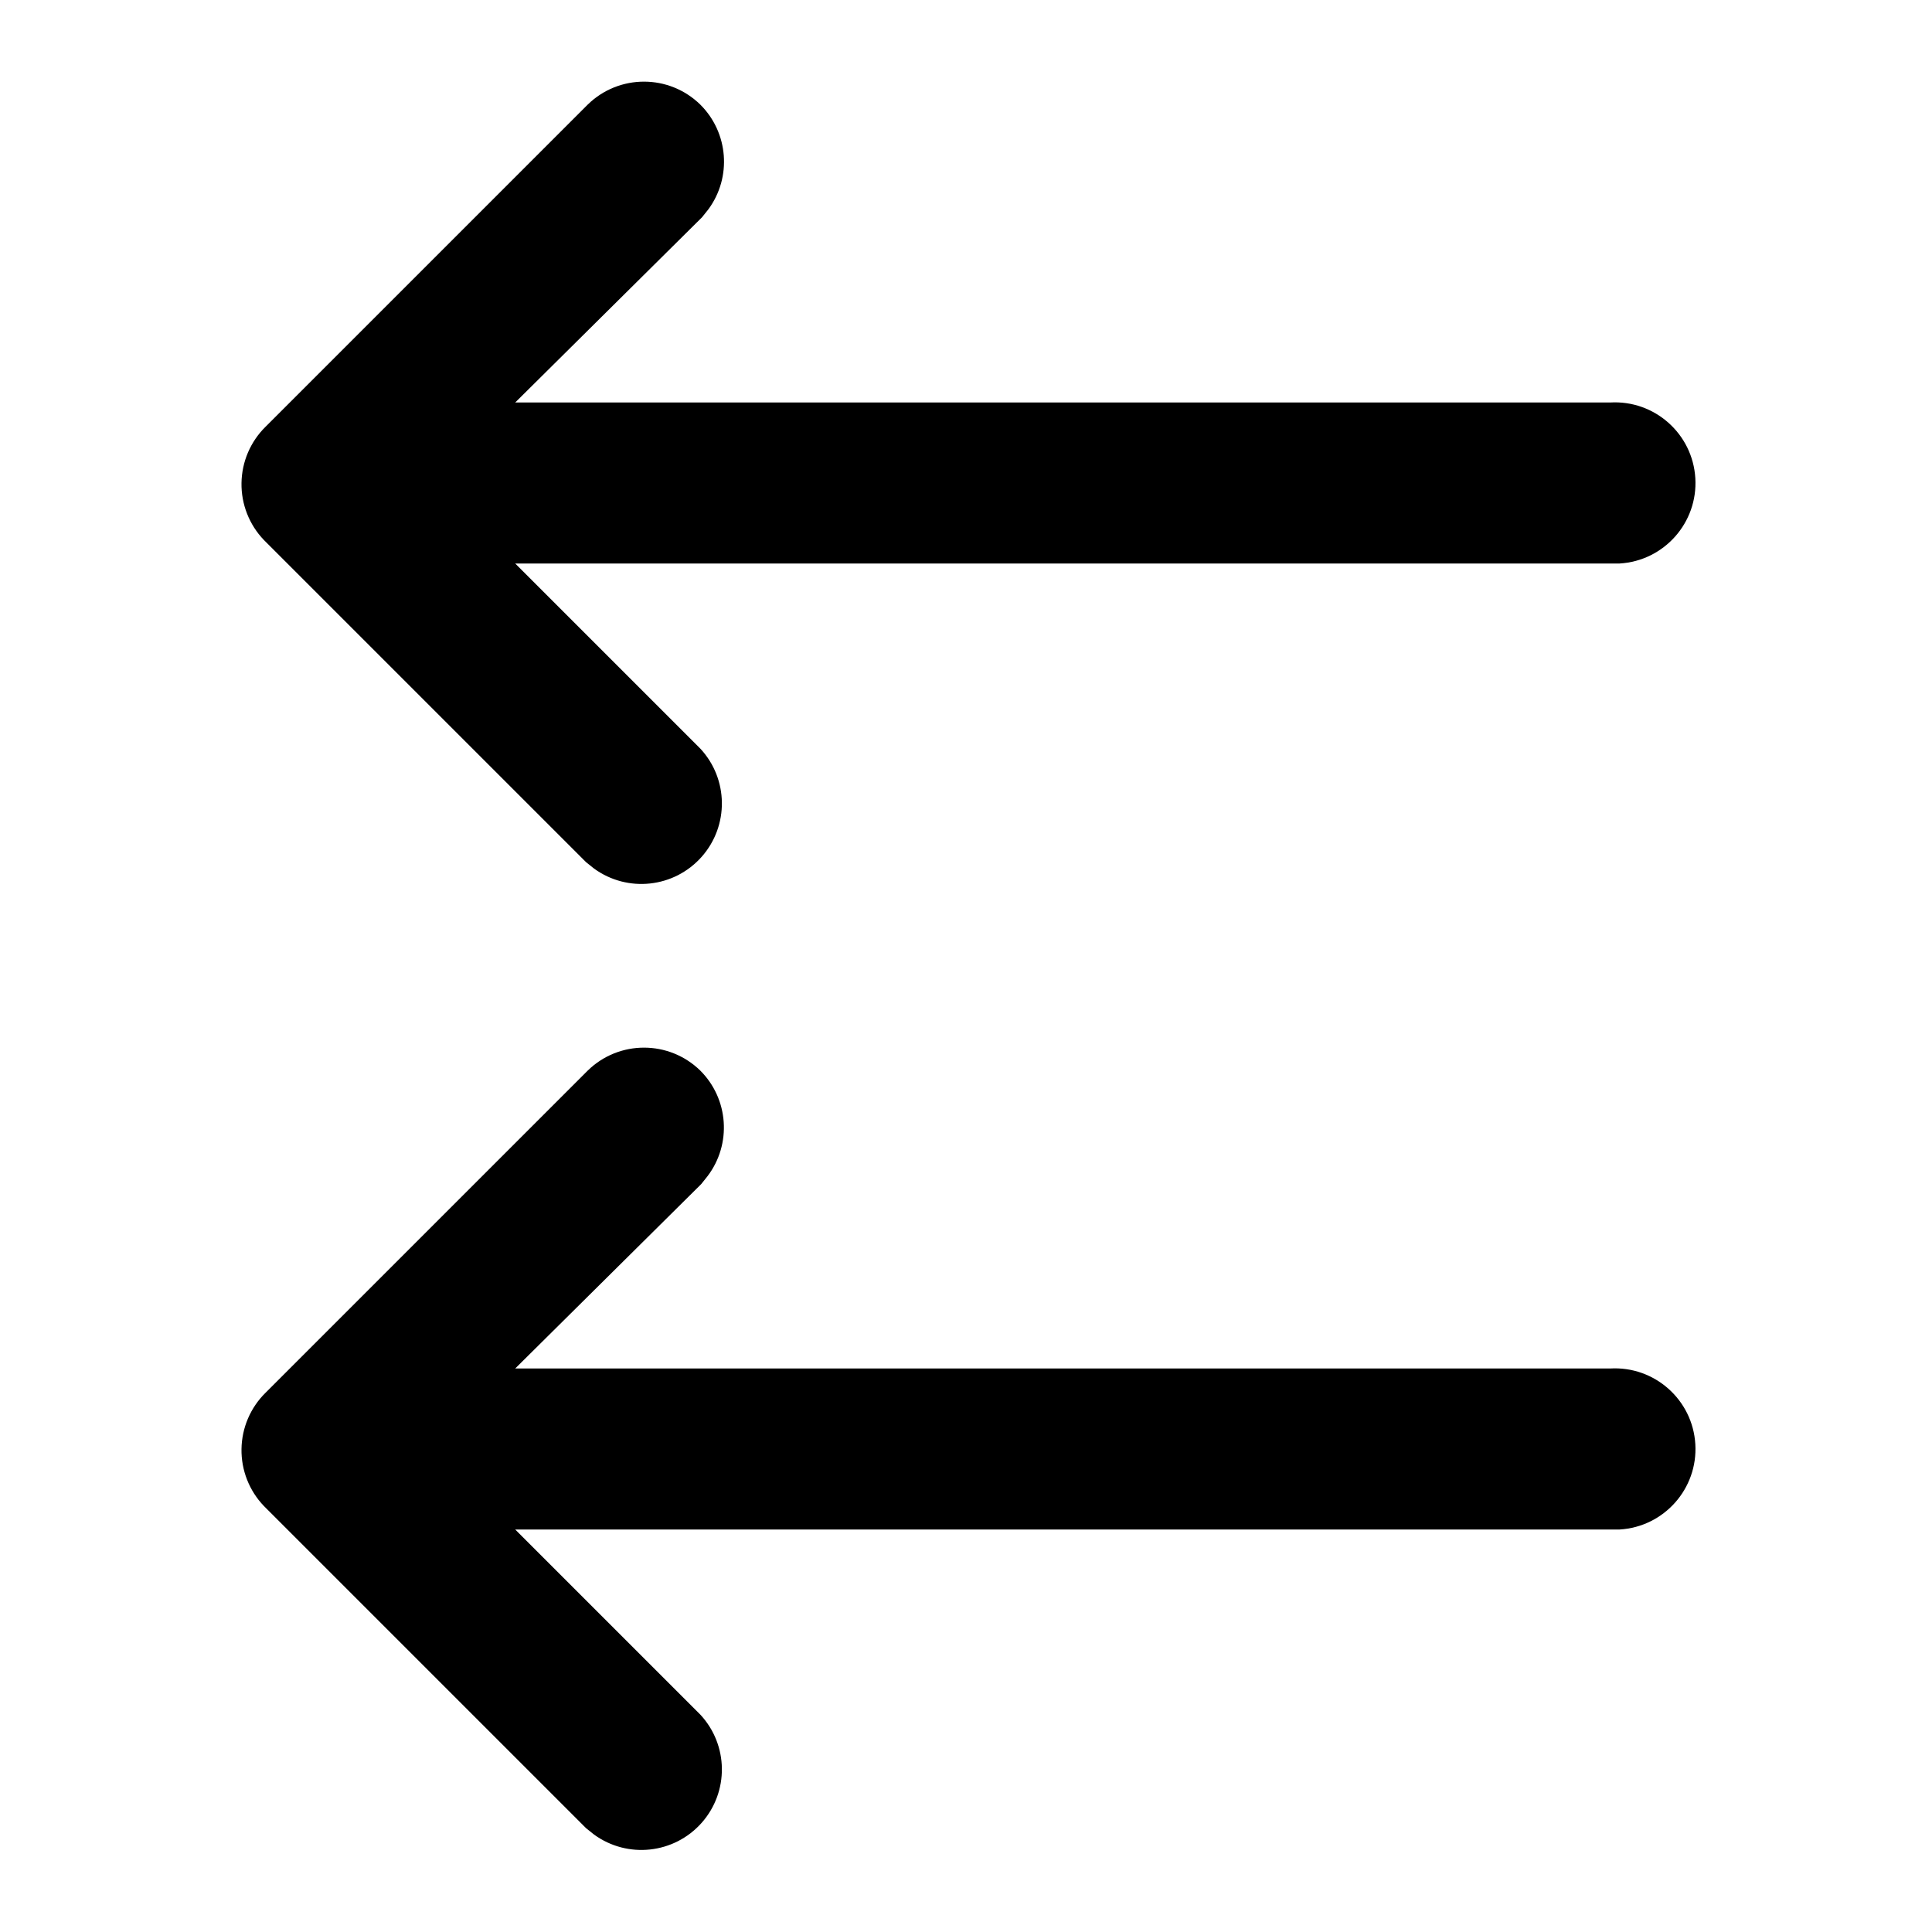
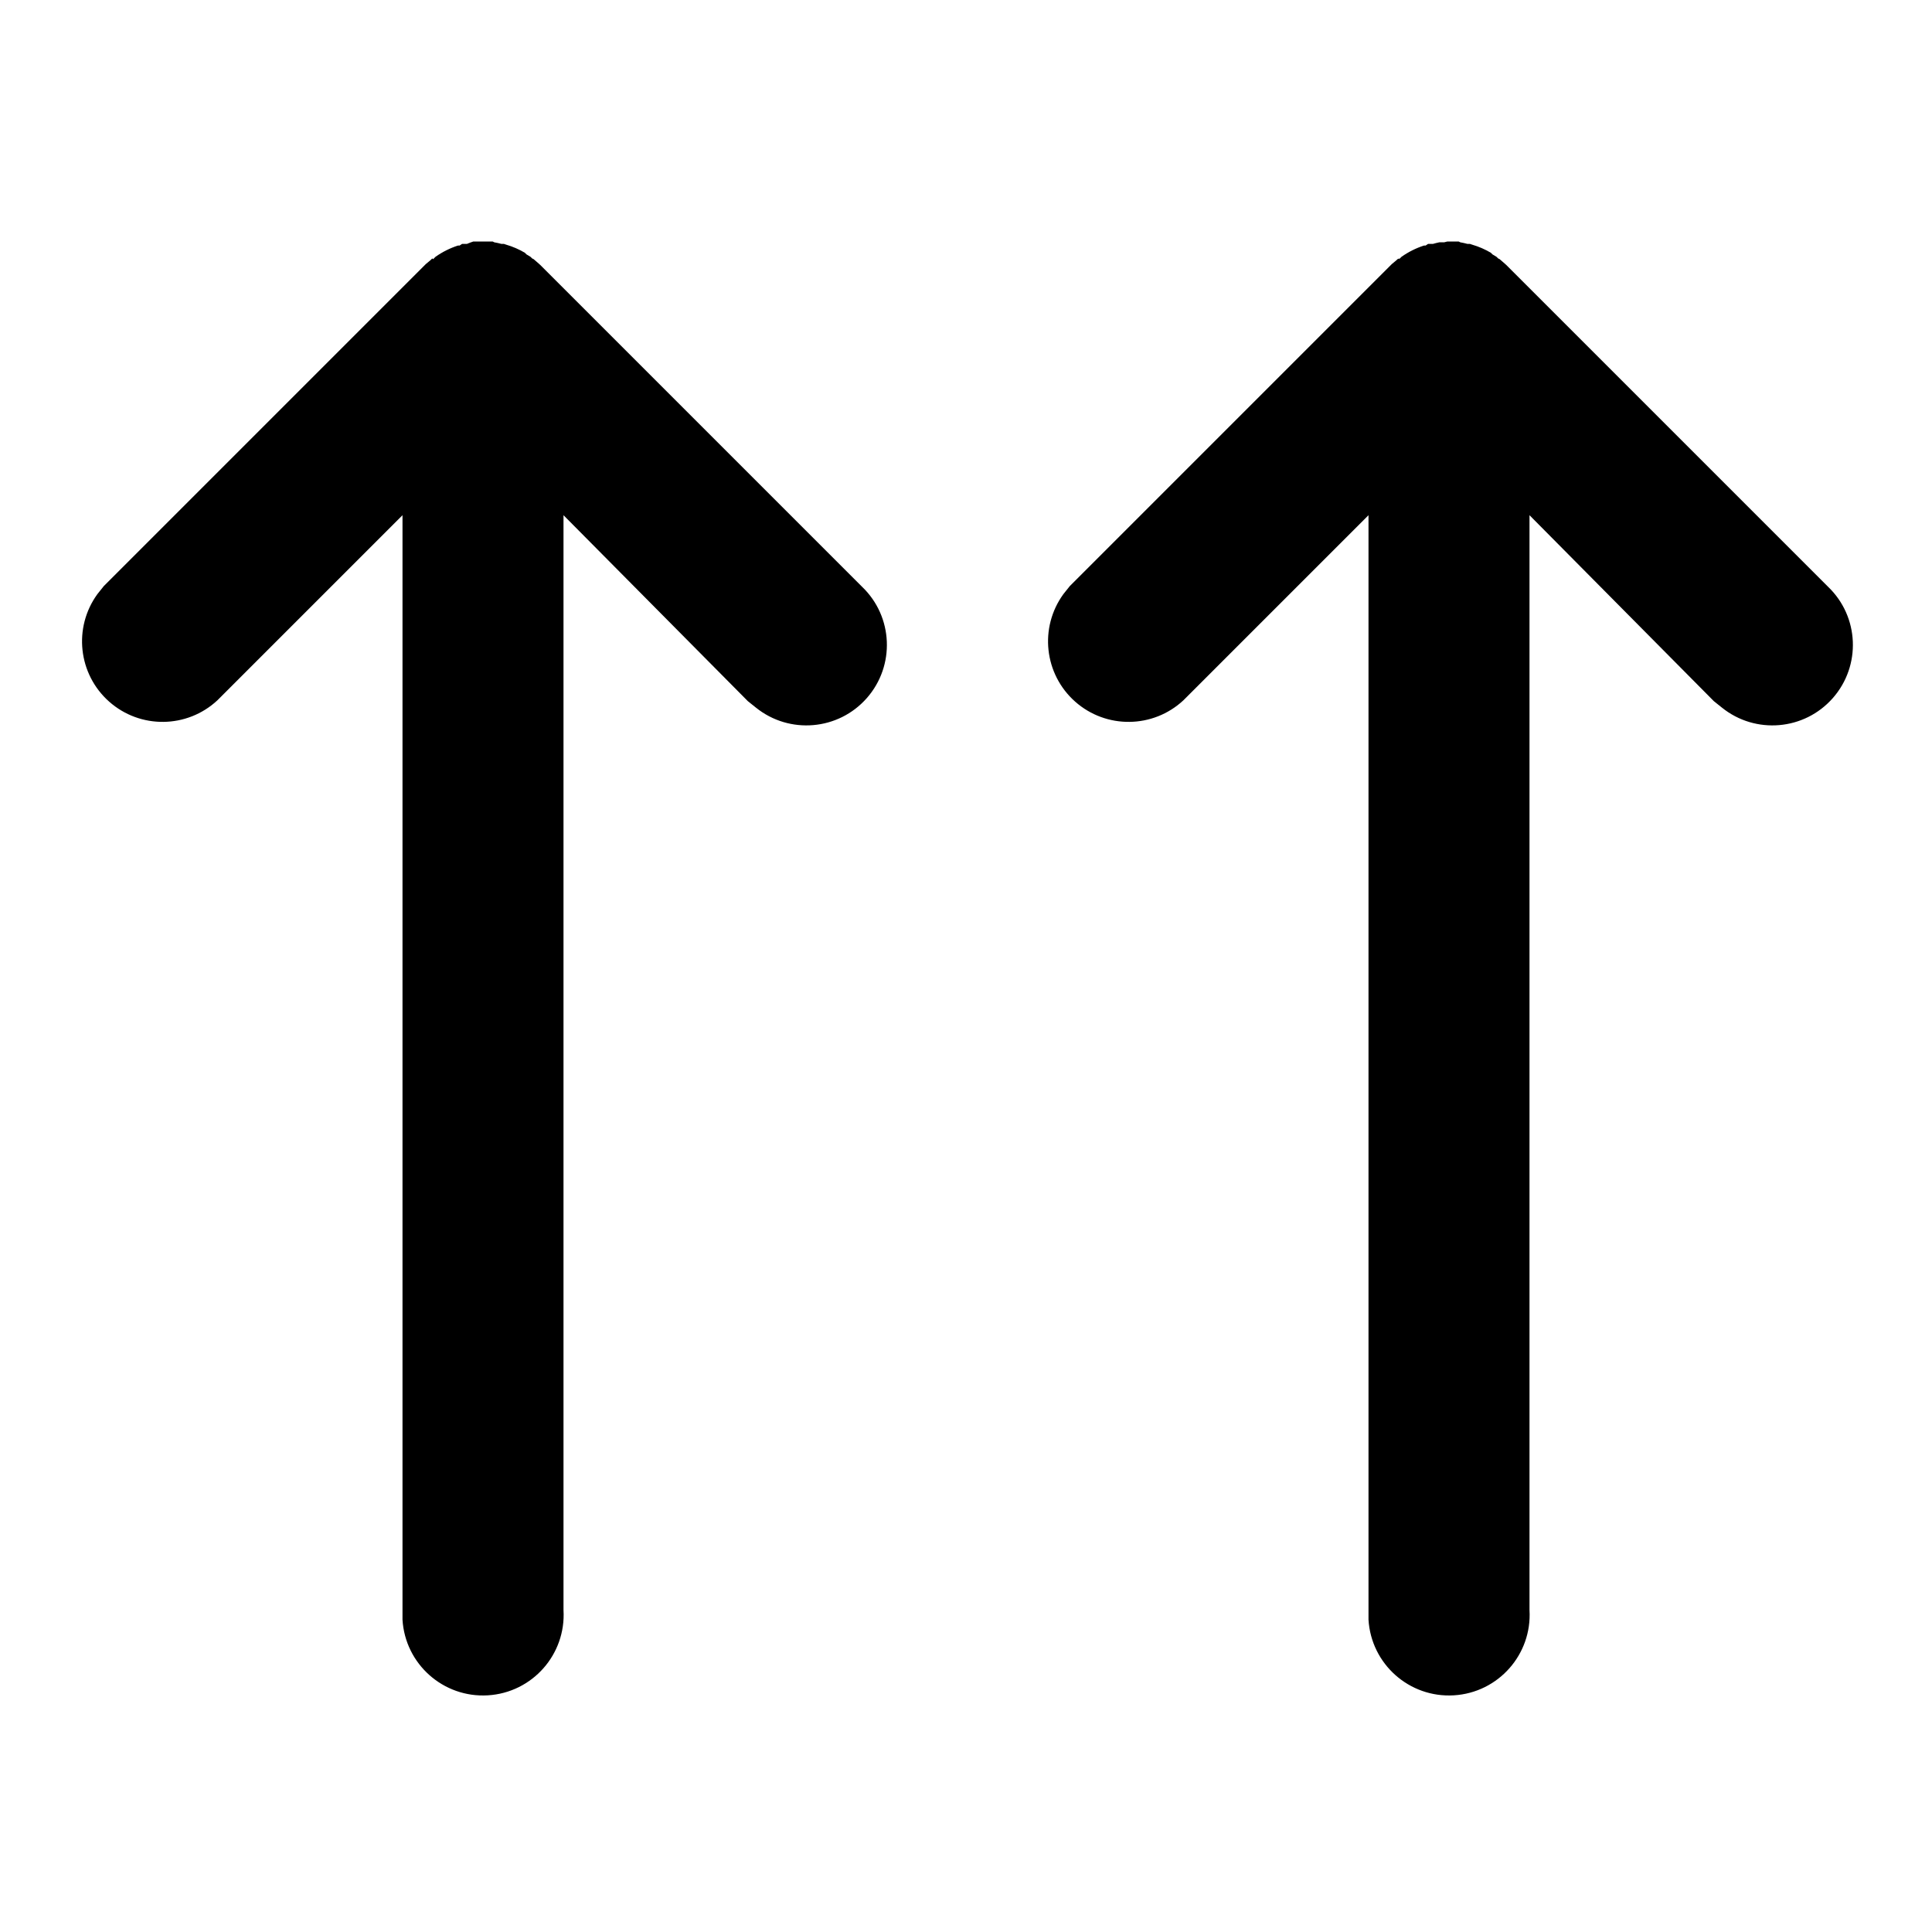
<svg viewBox="0 0 24 24">
-   <path d="M8.7 13.3a1 1 0 01.09 1.31l-.08.1L6.4 17H20a1 1 0 01.12 2H6.4l2.3 2.3a1 1 0 01-1.32 1.49l-.1-.08-4-4-.07-.08v-.01l.07.09A1 1 0 013 18v-.02a1 1 0 010-.07V18a1 1 0 01.3-.7l4-4a1 1 0 011.4 0zm0-12a1 1 0 01.1 1.3l-.08.1L6.4 5H20a1 1 0 01.12 2H6.4l2.3 2.3a1 1 0 01-1.32 1.49l-.1-.08-4-4-.07-.08v-.01l.07.09A1 1 0 013 6v-.02a1 1 0 010-.07V6a1 1 0 01.3-.7l4-4a1 1 0 011.4 0z" />
+   <path d="M5.38 3.22h-.02.02l.03-.03a1.04 1.04 0 01.28-.14h.02l.03-.02a1 1 0 01.03 0h.03A1 1 0 015.88 3h.03a1 1 0 01.03 0h.12a1 1 0 01.03 0h.03l.02.01a1 1 0 01.09.02h.03l.03.01a1 1 0 01.23.1l.02.02.05.03.02.02.02.01.08.07 4 4a1 1 0 01-1.32 1.5l-.1-.08L7 6.4V20a1 1 0 01-2 .12V6.4L2.7 8.7a1 1 0 01-1.49-1.32l.08-.1 4-4 .06-.05.01-.01.01-.01zm12 0h-.02.02l.03-.03a1.04 1.04 0 01.28-.14h.02l.03-.02a1 1 0 01.03 0h.03a1 1 0 01.08-.02h.03a1 1 0 01.03 0l.04-.01h.08a1 1 0 01.03 0h.03l.02.01a1 1 0 01.09.02h.03l.03.01a1 1 0 01.23.1l.02.02.05.03.02.02.02.01.08.07 4 4a1 1 0 01-1.32 1.5l-.1-.08L19 6.4V20a1 1 0 01-2 .12V6.4l-2.3 2.3a1 1 0 01-1.49-1.32l.08-.1 4-4 .06-.05.01-.01.02-.01z" />
</svg>
